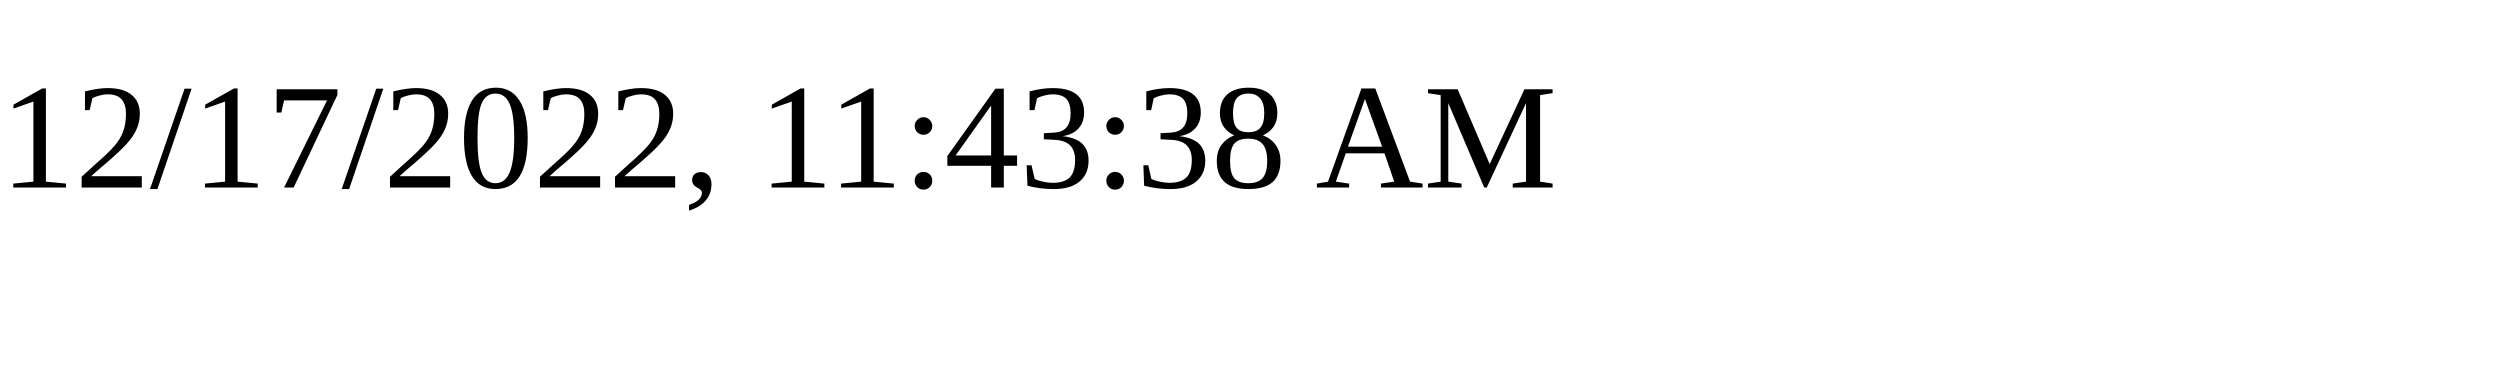
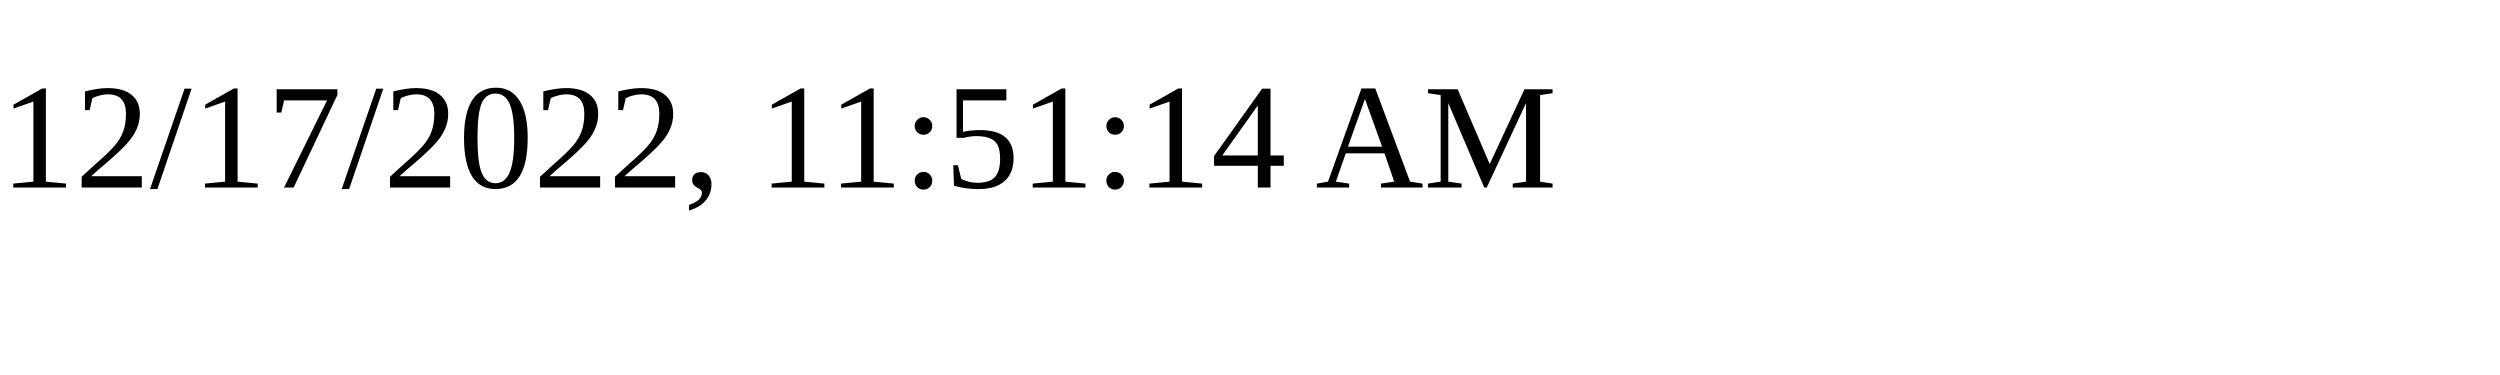
<svg xmlns="http://www.w3.org/2000/svg" height="30" width="200">
-   <text x="0" y="15">12/17/2022, 11:43:38 AM</text>
+   <text x="0" y="15">12/17/2022, 11:51:14 AM</text>
</svg>
